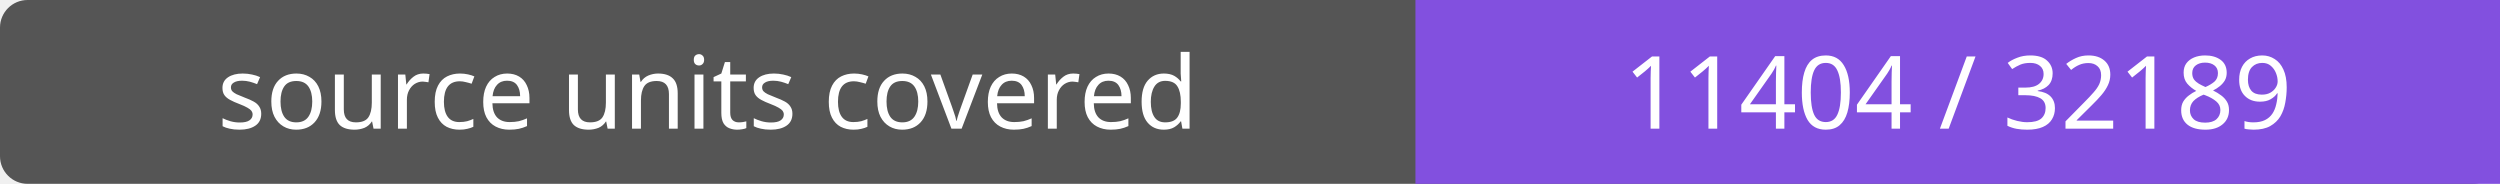
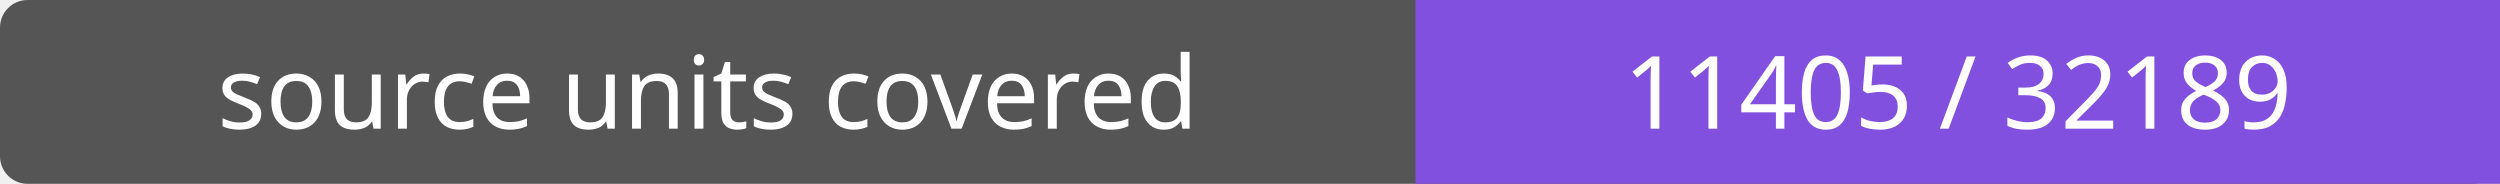
- <svg xmlns="http://www.w3.org/2000/svg" width="272" height="20" role="img" aria-label="source units covered: 11404 / 32189">
+ <svg xmlns="http://www.w3.org/2000/svg" width="272" height="20" role="img" aria-label="source units covered: 11405 / 32189">
  <rect width="272" height="20" rx="3" fill="#555" />
  <path fill="#8250df" d="M154 0h118v20H154z" />
  <g fill="#fff" text-anchor="middle" font-family="Verdana,sans-serif" font-size="11">
    <text x="77.0" y="14">source units covered</text>
-     <text x="213.0" y="14">11404 / 32189</text>
+     <text x="213.0" y="14">11405 / 32189</text>
  </g>
</svg>
